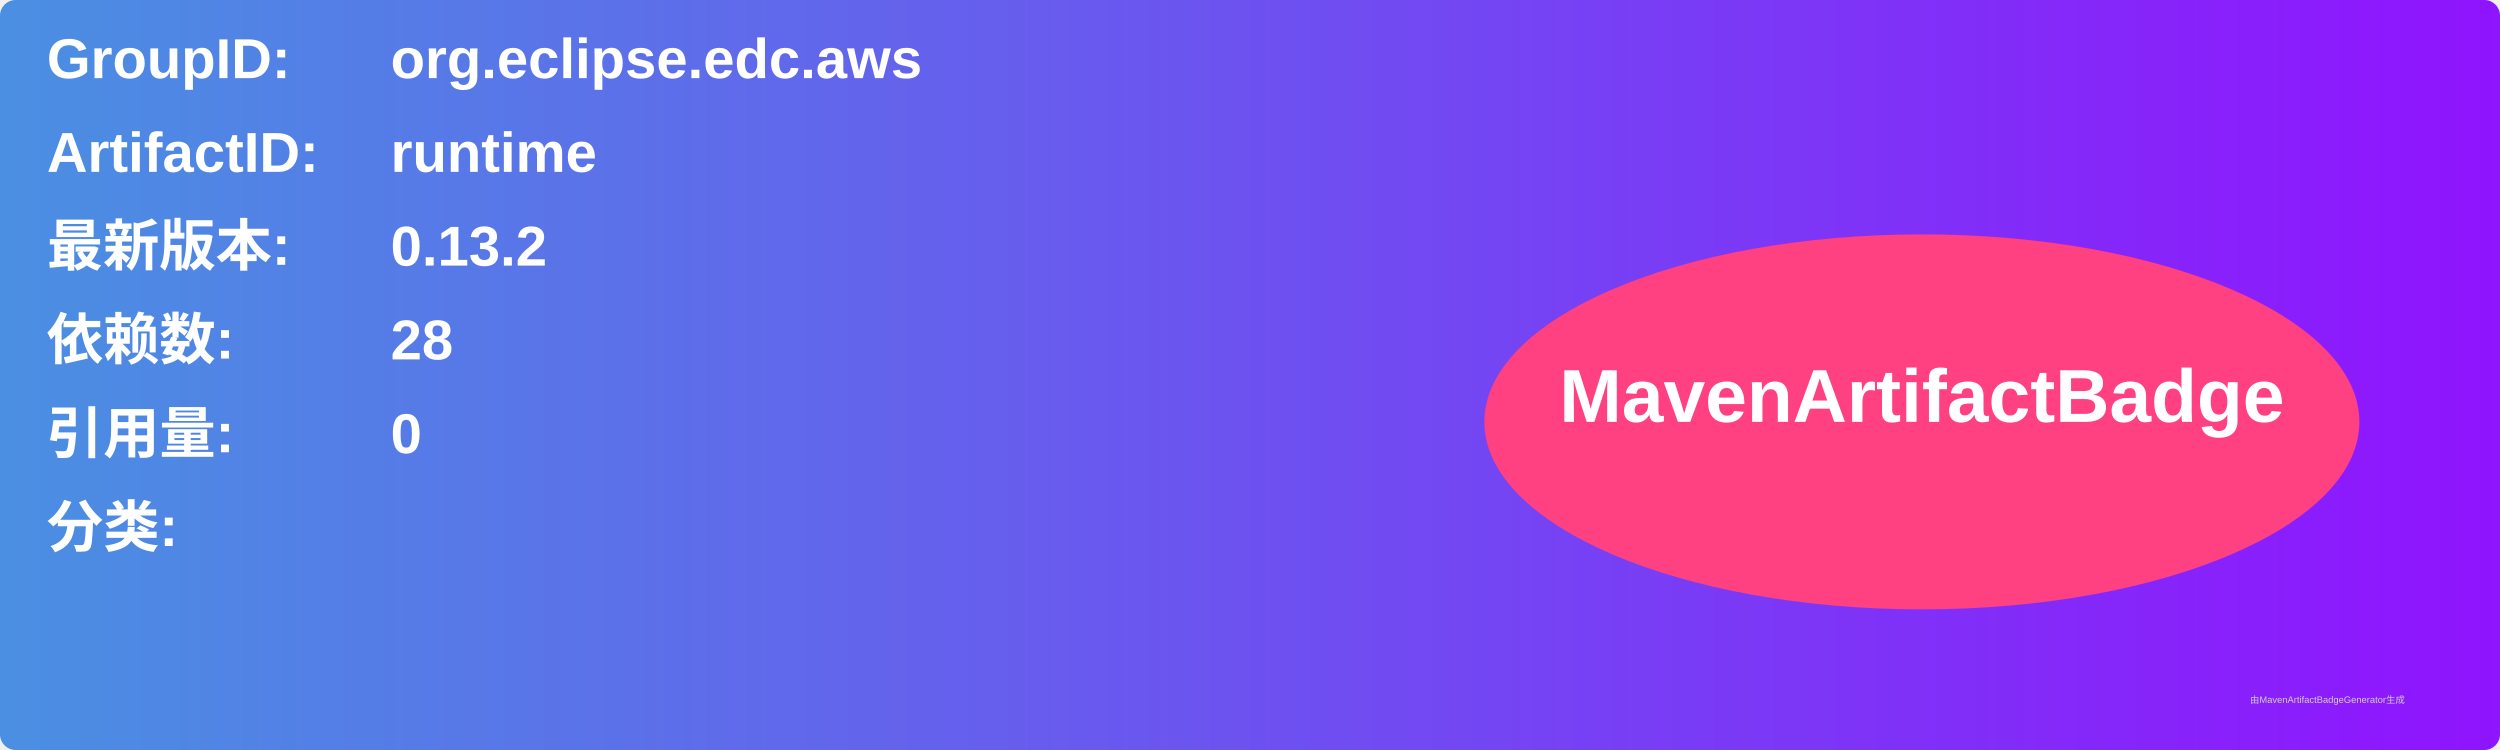
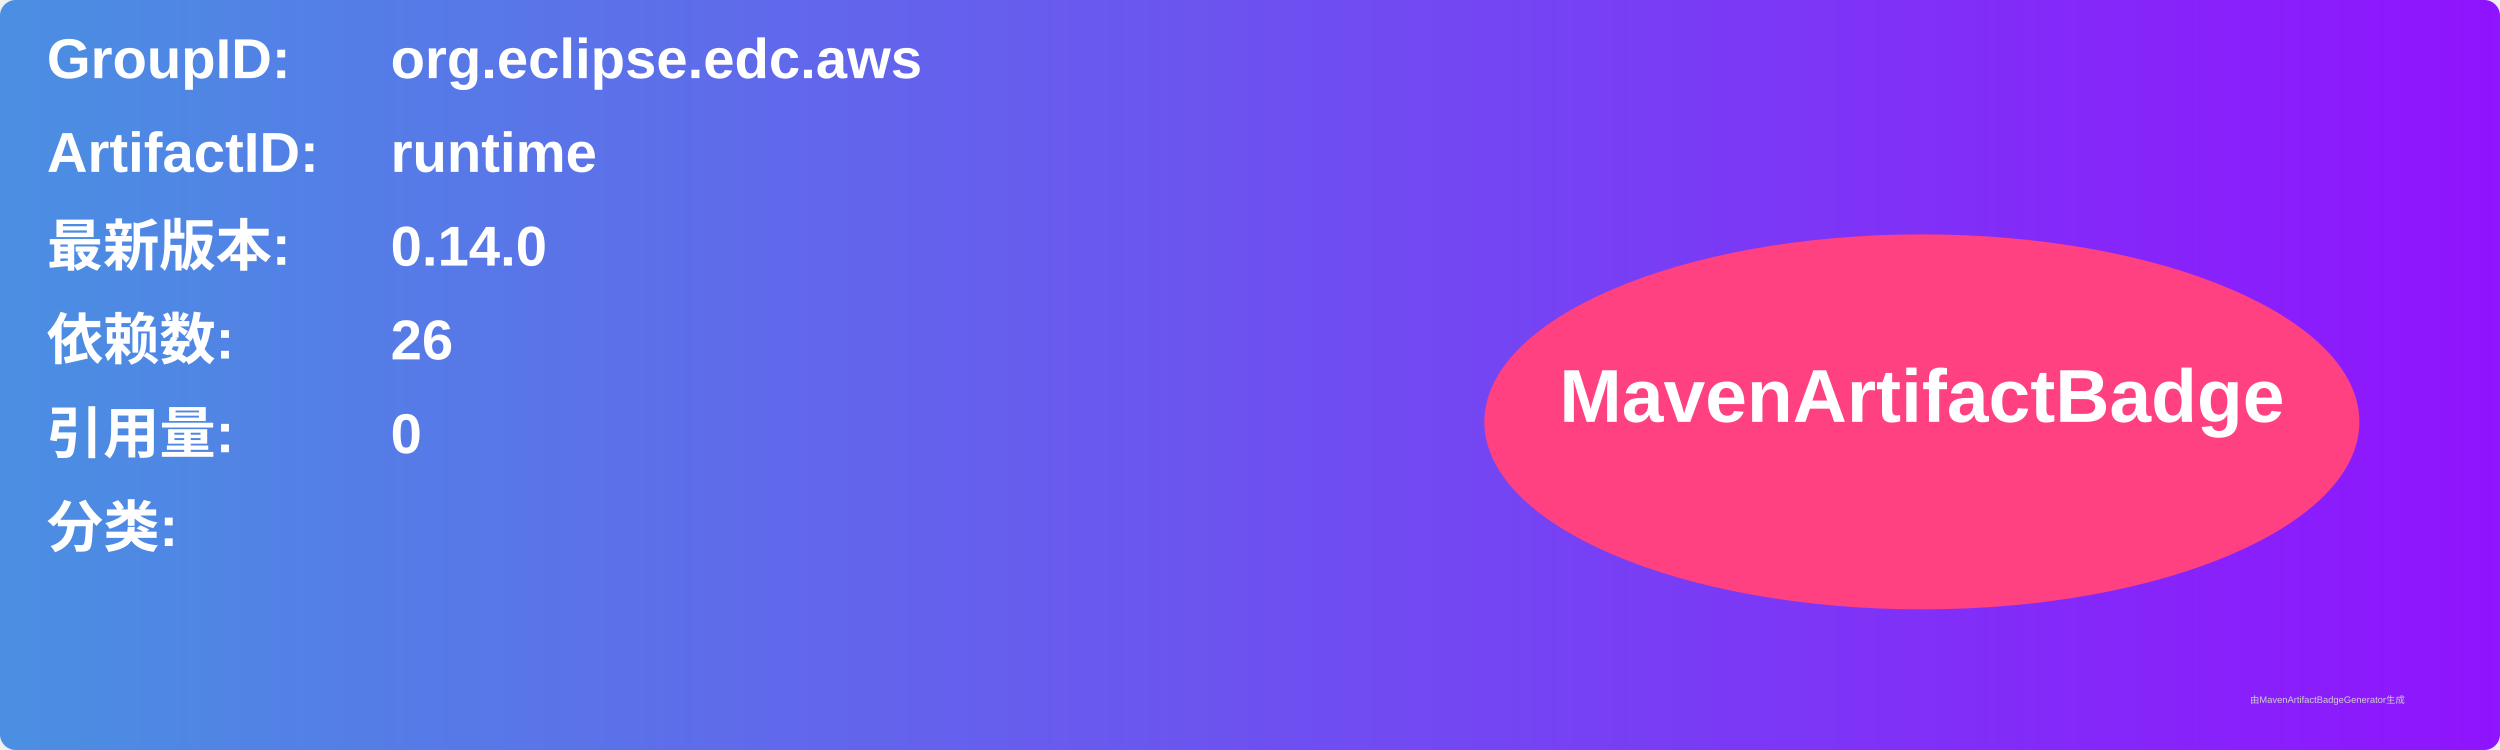
<svg xmlns="http://www.w3.org/2000/svg" width="800" height="240" viewBox="0 0 800 240">
  <linearGradient id="grad" x1="0%" y1="0%" x2="100%" y2="0%">
    <stop offset="0%" stop-color="#4a90e2" />
    <stop offset="100%" stop-color="#9013fe" />
  </linearGradient>
  <rect width="100%" height="100%" rx="5" ry="5" fill="url(#grad)" />
  <g transform="translate(15, 15)">
    <text x="0" y="10" font-family="Arial" font-size="18" fill="white" font-weight="bold" width="260">GroupID:</text>
    <text x="110" y="10" font-family="Arial" font-size="18" fill="white" font-weight="bold" width="460">org.eclipse.edc.aws</text>
    <text x="0" y="40" font-family="Arial" font-size="18" fill="white" font-weight="bold" width="260">ArtifactID:</text>
    <text x="110" y="40" font-family="Arial" font-size="18" fill="white" font-weight="bold" width="460">runtime</text>
    <text x="0" y="70" font-family="Arial" font-size="18" fill="white" font-weight="bold">最新版本:</text>
    <text x="110" y="70" font-family="Arial" font-size="18" fill="white" font-weight="bold">
-       <tspan font-weight="bold">0.13.2</tspan>
+       <tspan font-weight="bold">0.14.0</tspan>
    </text>
    <text x="0" y="100" font-family="Arial" font-size="18" fill="white" font-weight="bold">依赖数: </text>
    <text x="110" y="100" font-family="Arial" font-size="18" fill="white">
-       <tspan font-weight="bold">28</tspan>
+       <tspan font-weight="bold">26</tspan>
    </text>
    <text x="0" y="130" font-family="Arial" font-size="18" fill="white" font-weight="bold">引用量: </text>
    <text x="110" y="130" font-family="Arial" font-size="18" fill="white">
      <tspan font-weight="bold">0</tspan>
    </text>
    <text x="0" y="160" font-family="Arial" font-size="18" fill="white" font-weight="bold">分类:</text>
    <text x="10" y="190" font-family="Arial" font-size="10" fill="white">
      <tspan font-weight="bold" />
    </text>
    <ellipse cx="600" cy="120" rx="140" ry="60" fill="#ff4081" />
    <text x="600" y="120" text-anchor="middle" font-family="Arial" font-size="24" fill="white" font-weight="bold">MavenArtifactBadge</text>
  </g>
  <text x="720" y="225" font-family="Arial" font-size="3" fill="#d0d0d0">由MavenArtifactBadgeGenerator生成</text>
</svg>
